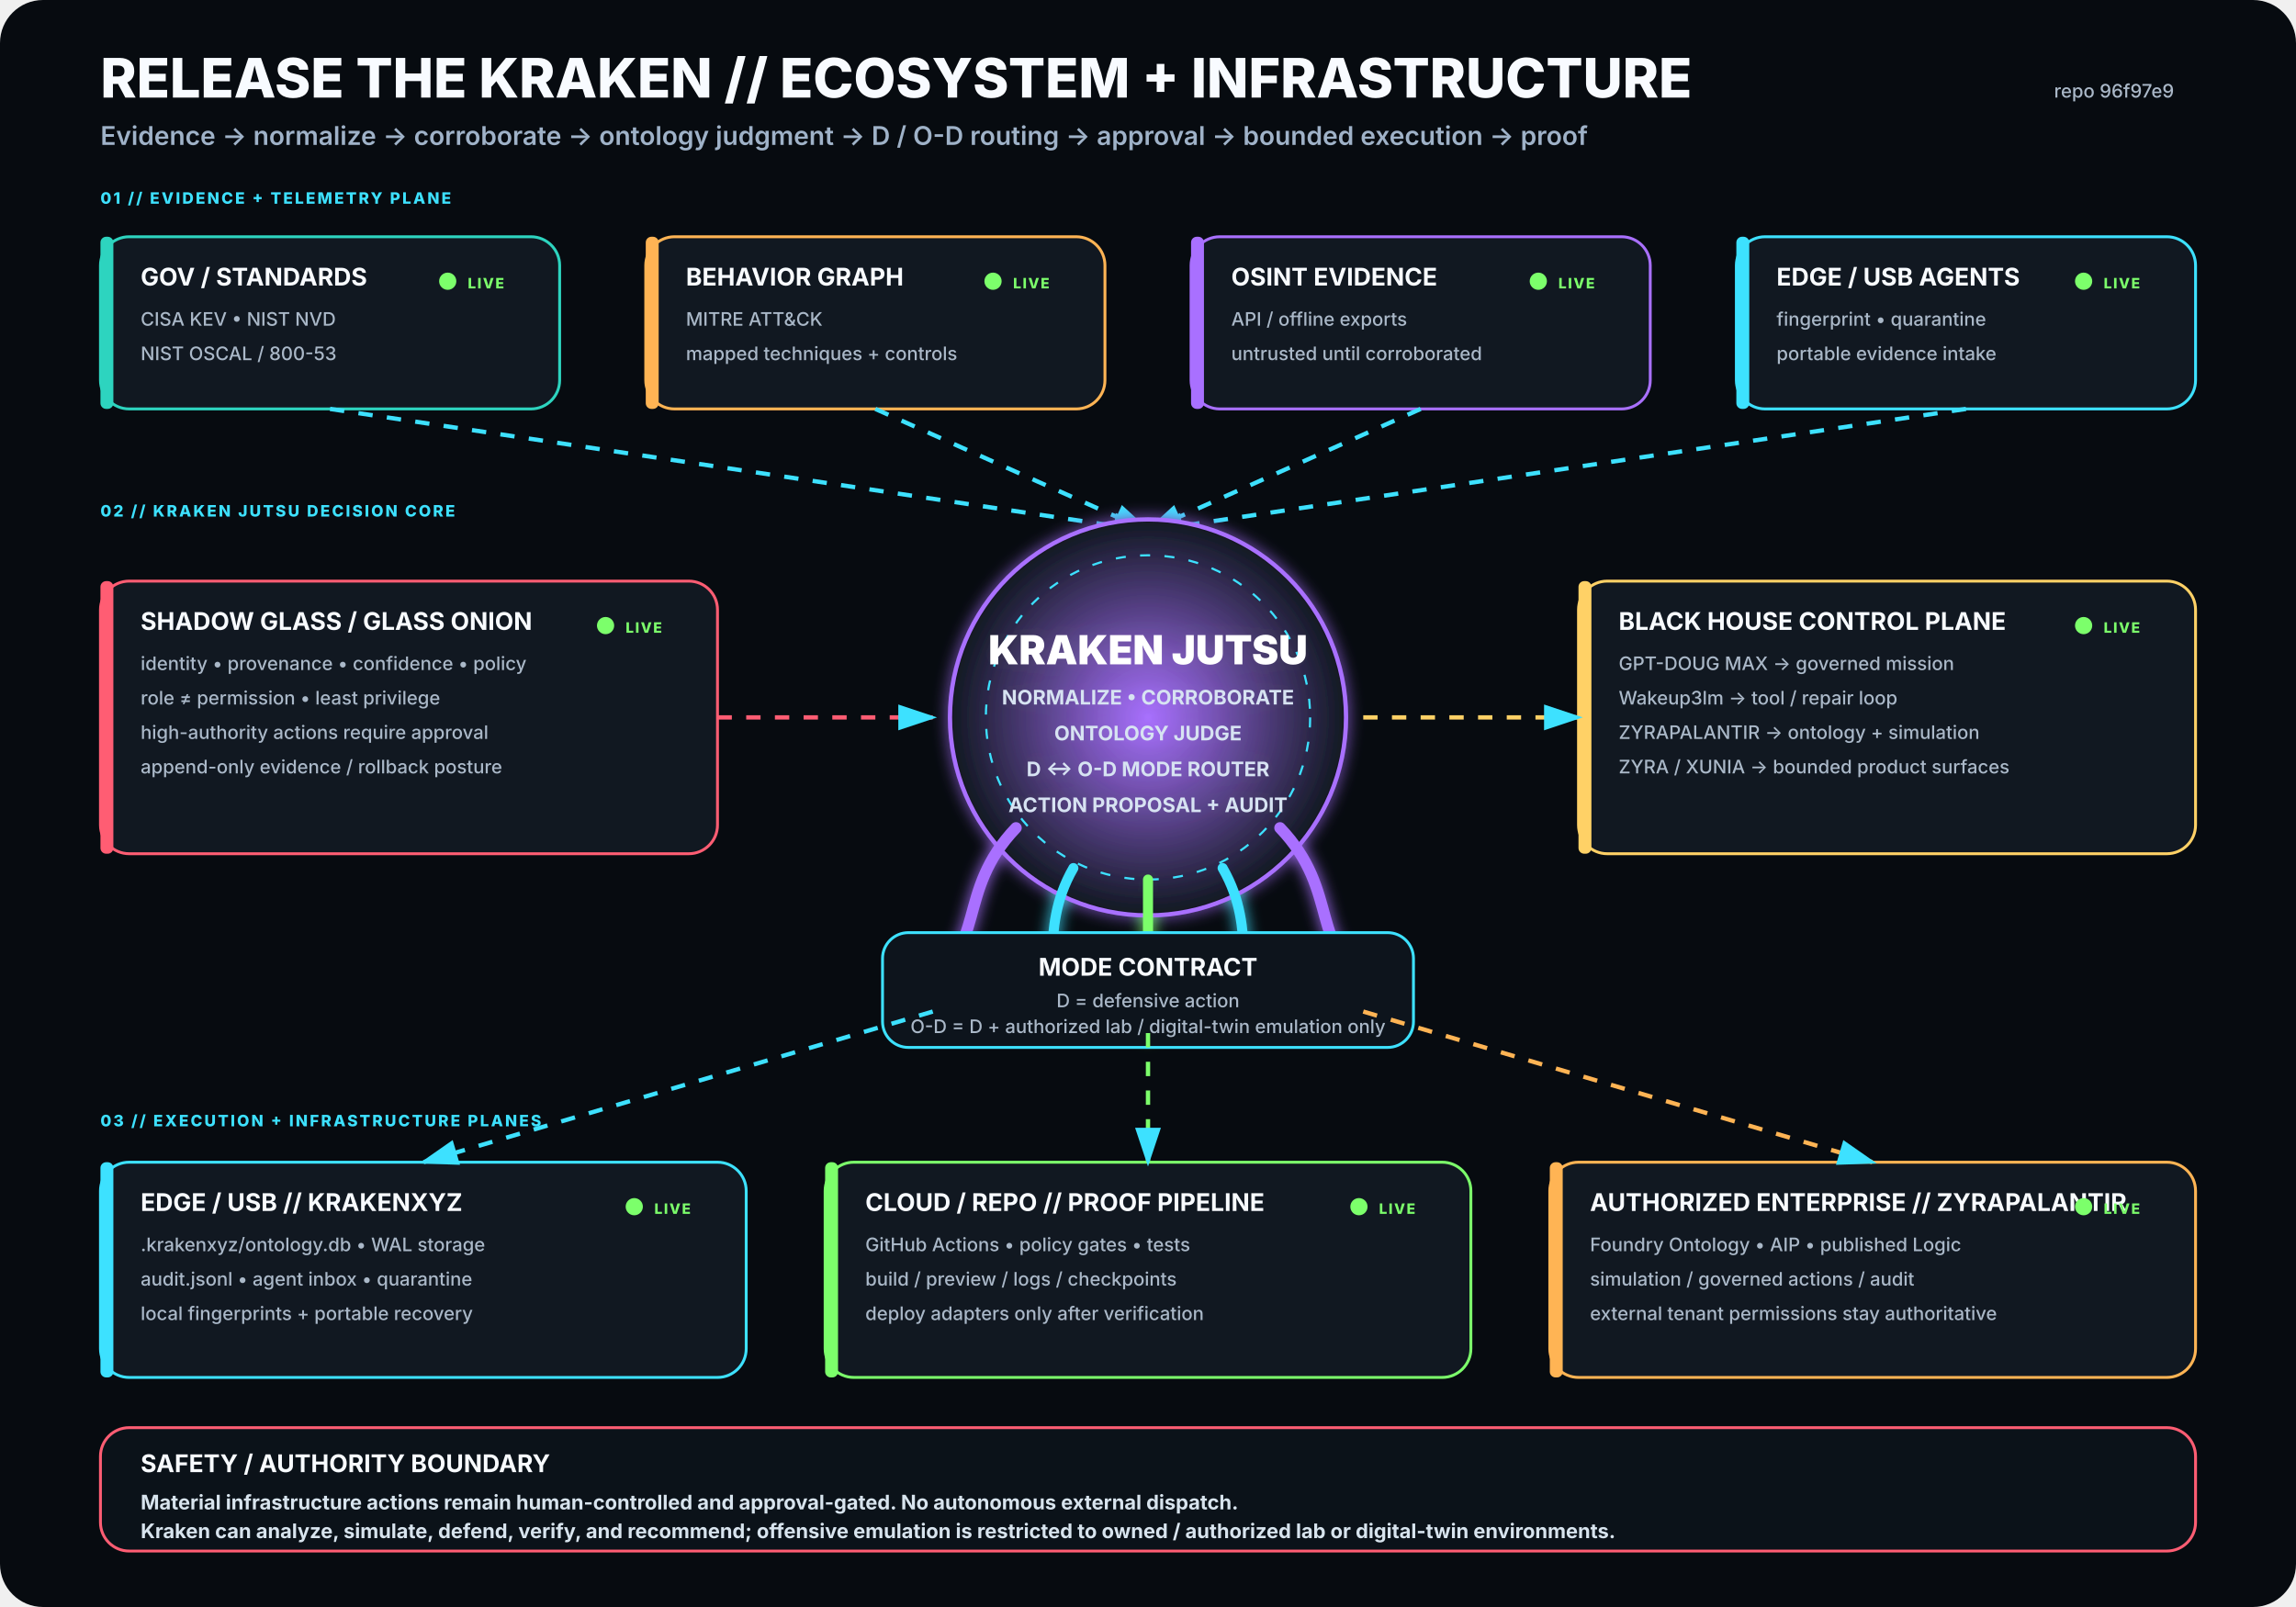
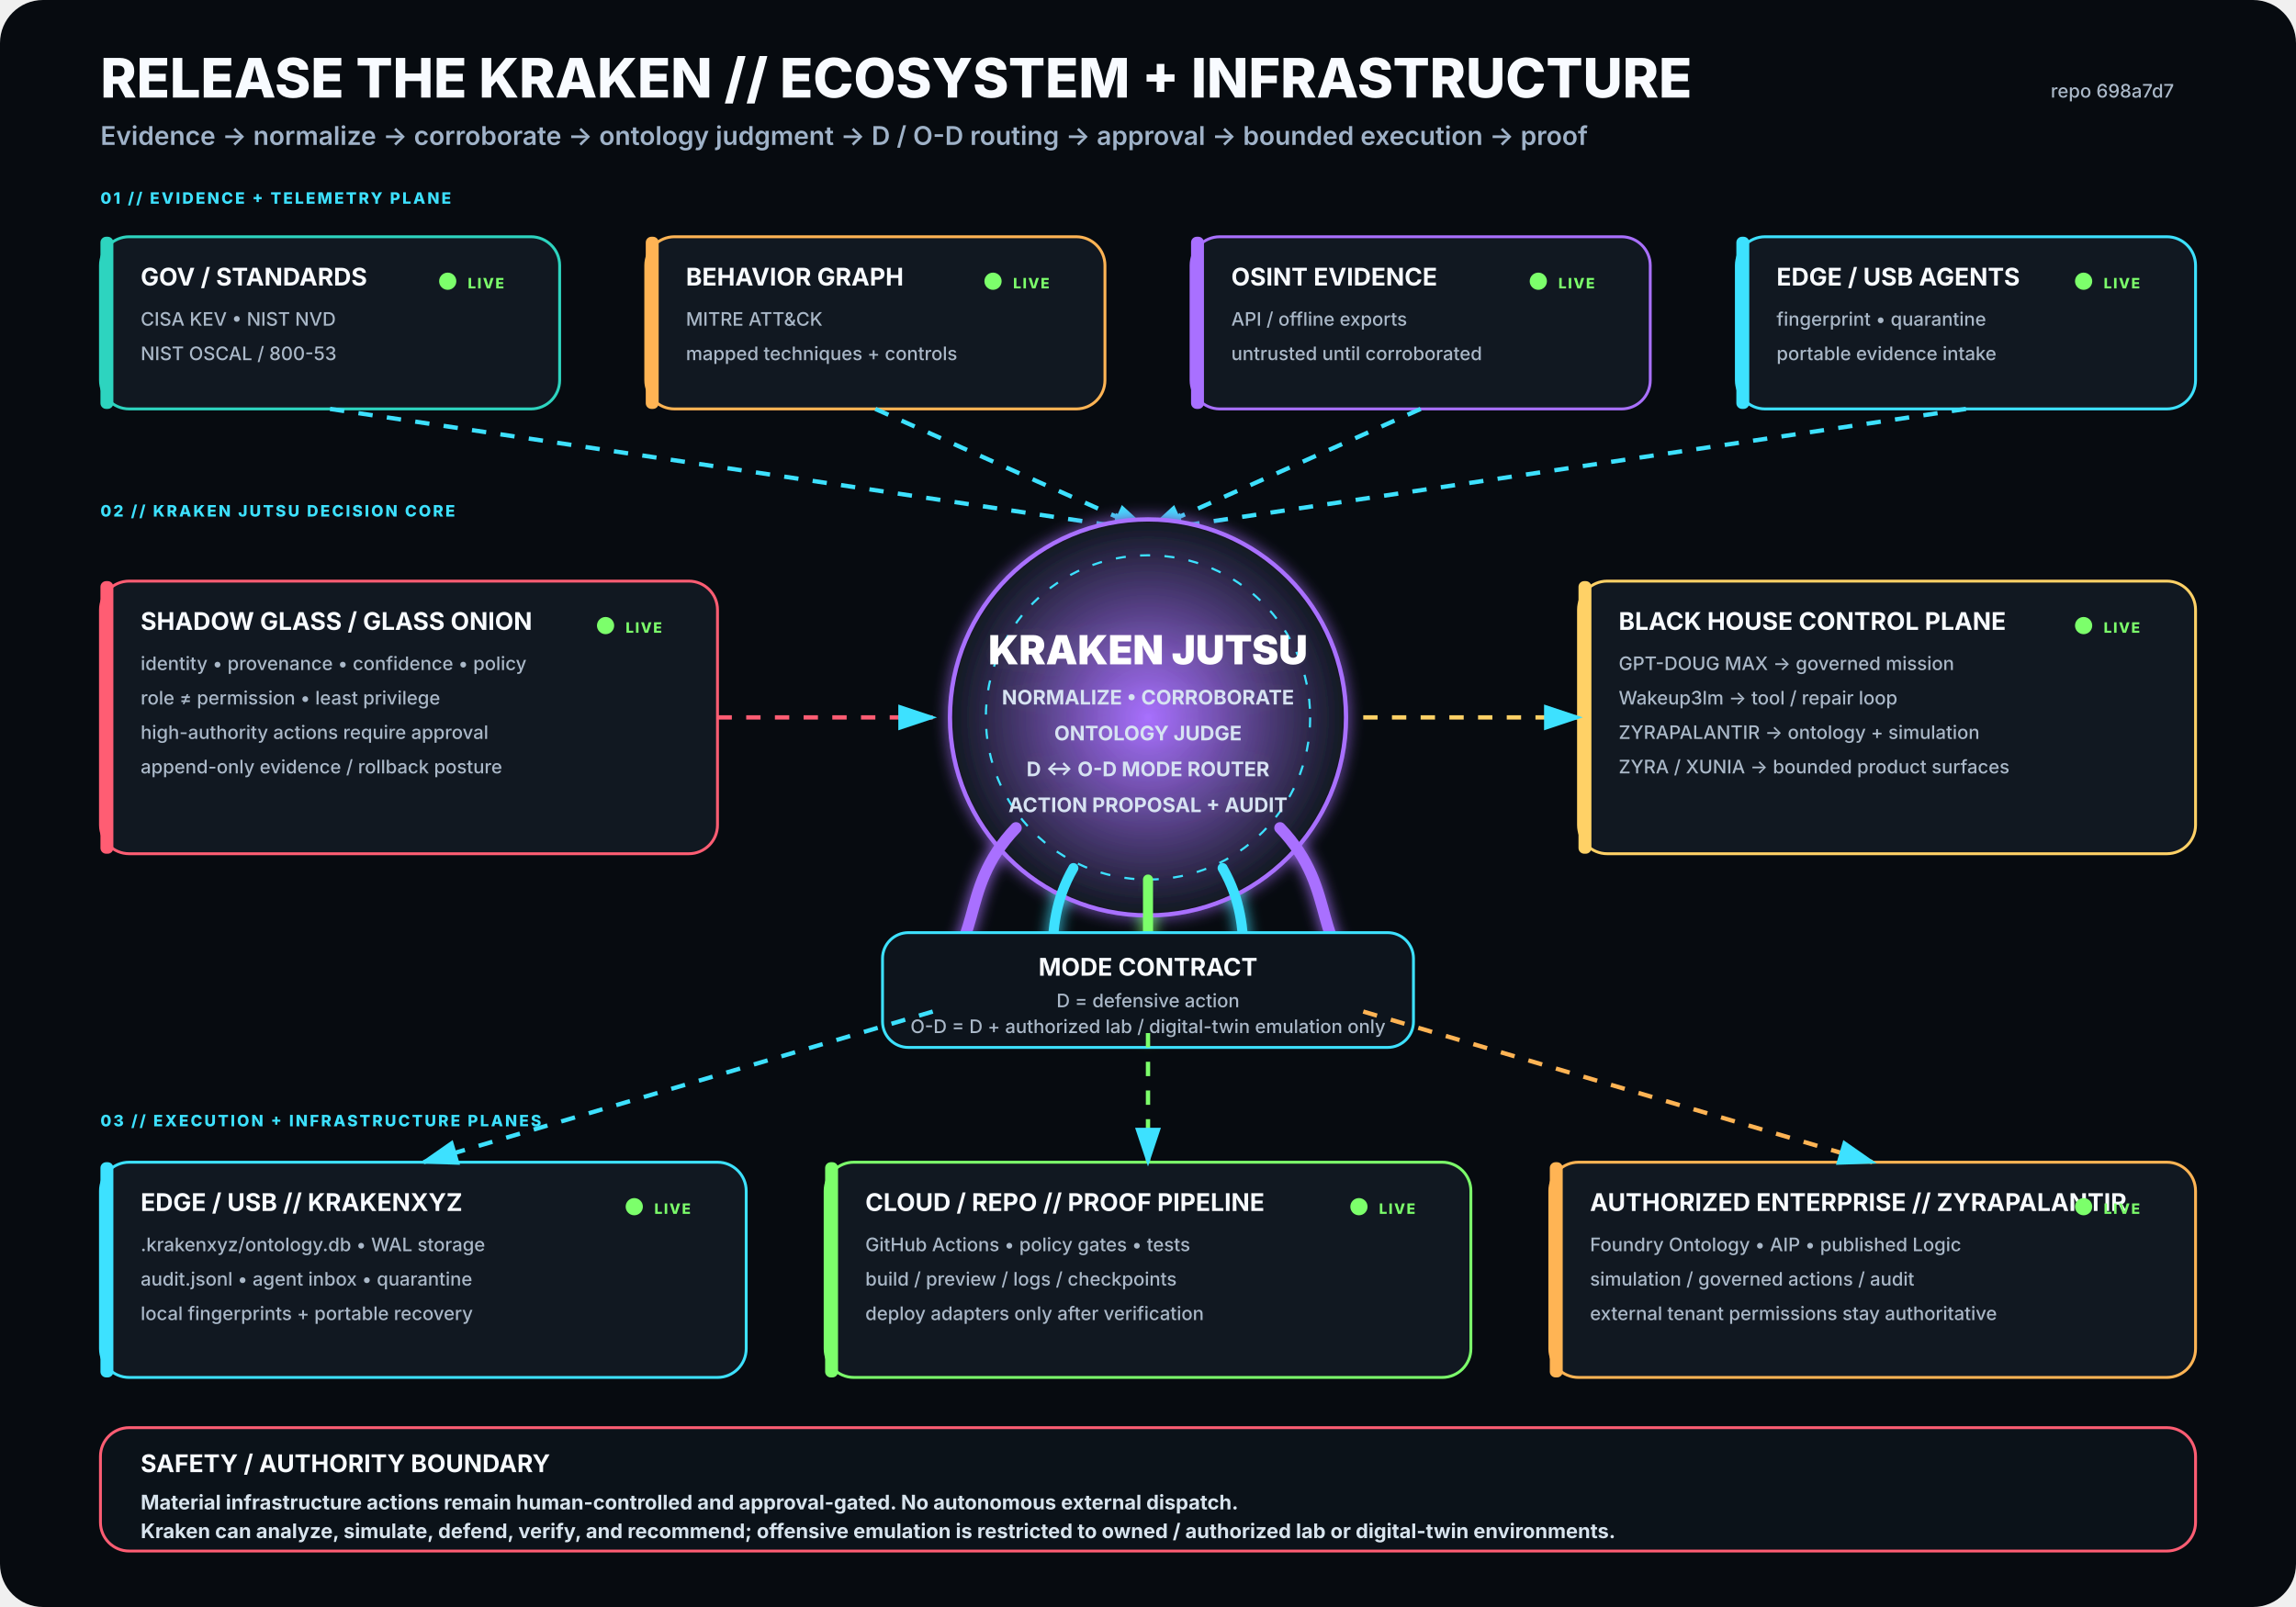
<svg xmlns="http://www.w3.org/2000/svg" viewBox="0 0 1600 1120" width="1600" height="1120" role="img" aria-labelledby="title desc">
  <rect width="1600" height="1120" rx="30" fill="#070B10" />
  <defs>
    <filter id="glow">
      <feGaussianBlur stdDeviation="5" result="b" />
      <feMerge>
        <feMergeNode in="b" />
        <feMergeNode in="SourceGraphic" />
      </feMerge>
    </filter>
    <radialGradient id="krakenCore">
      <stop offset="0%" stop-color="#A970FF" stop-opacity=".95" />
      <stop offset="100%" stop-color="#111821" stop-opacity="1" />
    </radialGradient>
    <marker id="arrow" markerWidth="10" markerHeight="10" refX="8" refY="3" orient="auto">
      <path d="M0,0 L0,6 L9,3 z" fill="#3DE1FF" />
    </marker>
  </defs>
  <style>
.h1{font:800 38px -apple-system,BlinkMacSystemFont,'Segoe UI',sans-serif;fill:#F8FBFF}
.h2{font:600 18px -apple-system,BlinkMacSystemFont,'Segoe UI',sans-serif;fill:#9FB2C8}
.title{font:750 17px -apple-system,BlinkMacSystemFont,'Segoe UI',sans-serif;fill:#F8FBFF}
.sub{font:500 13px -apple-system,BlinkMacSystemFont,'Segoe UI',sans-serif;fill:#AAB8C8}
.state{font:800 10px -apple-system,BlinkMacSystemFont,'Segoe UI',sans-serif;letter-spacing:1px}
.label{font:800 11px -apple-system,BlinkMacSystemFont,'Segoe UI',sans-serif;fill:#3DE1FF;letter-spacing:1.4px}
.core{font:850 28px -apple-system,BlinkMacSystemFont,'Segoe UI',sans-serif;fill:#FFFFFF}
.coreSub{font:650 14px -apple-system,BlinkMacSystemFont,'Segoe UI',sans-serif;fill:#D7E3F2}
.footer{font:650 14px -apple-system,BlinkMacSystemFont,'Segoe UI',sans-serif;fill:#D8E4EE}
</style>
  <text x="70" y="68" class="h1">RELEASE THE KRAKEN // ECOSYSTEM + INFRASTRUCTURE</text>
  <text x="70" y="101" class="h2">Evidence → normalize → corroborate → ontology judgment → D / O-D routing → approval → bounded execution → proof</text>
-   <text x="1515" y="68" text-anchor="end" class="sub">repo 96f97e9</text>
+   <text x="1515" y="68" text-anchor="end" class="sub">repo 698a7d7</text>
  <text x="70" y="142" class="label">01 // EVIDENCE + TELEMETRY PLANE</text>
  <g transform="translate(70 165)">
    <rect width="320" height="120" rx="20" fill="#111821" stroke="#2DD4BF" stroke-width="2" />
    <rect x="0" y="0" width="9" height="120" rx="4" fill="#2DD4BF" />
    <text x="28" y="34" class="title">GOV / STANDARDS</text>
    <text x="28" y="62" class="sub">CISA KEV • NIST NVD</text>
    <text x="28" y="86" class="sub">NIST OSCAL / 800-53</text>
    <circle cx="242" cy="31" r="6" fill="#7CFF6B">
      <animate attributeName="opacity" values=".35;1;.35" dur="2.2s" repeatCount="indefinite" />
    </circle>
    <text x="256" y="36" class="state" fill="#7CFF6B">LIVE</text>
  </g>
  <g transform="translate(450 165)">
    <rect width="320" height="120" rx="20" fill="#111821" stroke="#FFB454" stroke-width="2" />
    <rect x="0" y="0" width="9" height="120" rx="4" fill="#FFB454" />
    <text x="28" y="34" class="title">BEHAVIOR GRAPH</text>
    <text x="28" y="62" class="sub">MITRE ATT&amp;CK</text>
    <text x="28" y="86" class="sub">mapped techniques + controls</text>
    <circle cx="242" cy="31" r="6" fill="#7CFF6B">
      <animate attributeName="opacity" values=".35;1;.35" dur="2.2s" repeatCount="indefinite" />
    </circle>
    <text x="256" y="36" class="state" fill="#7CFF6B">LIVE</text>
  </g>
  <g transform="translate(830 165)">
    <rect width="320" height="120" rx="20" fill="#111821" stroke="#A970FF" stroke-width="2" />
    <rect x="0" y="0" width="9" height="120" rx="4" fill="#A970FF" />
    <text x="28" y="34" class="title">OSINT EVIDENCE</text>
    <text x="28" y="62" class="sub">API / offline exports</text>
    <text x="28" y="86" class="sub">untrusted until corroborated</text>
    <circle cx="242" cy="31" r="6" fill="#7CFF6B">
      <animate attributeName="opacity" values=".35;1;.35" dur="2.2s" repeatCount="indefinite" />
    </circle>
    <text x="256" y="36" class="state" fill="#7CFF6B">LIVE</text>
  </g>
  <g transform="translate(1210 165)">
    <rect width="320" height="120" rx="20" fill="#111821" stroke="#3DE1FF" stroke-width="2" />
    <rect x="0" y="0" width="9" height="120" rx="4" fill="#3DE1FF" />
    <text x="28" y="34" class="title">EDGE / USB AGENTS</text>
    <text x="28" y="62" class="sub">fingerprint • quarantine</text>
    <text x="28" y="86" class="sub">portable evidence intake</text>
    <circle cx="242" cy="31" r="6" fill="#7CFF6B">
      <animate attributeName="opacity" values=".35;1;.35" dur="2.2s" repeatCount="indefinite" />
    </circle>
    <text x="256" y="36" class="state" fill="#7CFF6B">LIVE</text>
  </g>
  <path d="M230 285 L800 370" stroke="#3DE1FF" stroke-width="3" fill="none" marker-end="url(#arrow)" stroke-dasharray="10 10">
    <animate attributeName="stroke-dashoffset" values="20;0" dur="1.25s" repeatCount="indefinite" />
  </path>
  <path d="M610 285 L800 370" stroke="#3DE1FF" stroke-width="3" fill="none" marker-end="url(#arrow)" stroke-dasharray="10 10">
    <animate attributeName="stroke-dashoffset" values="20;0" dur="1.25s" repeatCount="indefinite" />
  </path>
  <path d="M990 285 L800 370" stroke="#3DE1FF" stroke-width="3" fill="none" marker-end="url(#arrow)" stroke-dasharray="10 10">
    <animate attributeName="stroke-dashoffset" values="20;0" dur="1.25s" repeatCount="indefinite" />
  </path>
  <path d="M1370 285 L800 370" stroke="#3DE1FF" stroke-width="3" fill="none" marker-end="url(#arrow)" stroke-dasharray="10 10">
    <animate attributeName="stroke-dashoffset" values="20;0" dur="1.25s" repeatCount="indefinite" />
  </path>
  <text x="70" y="360" class="label">02 // KRAKEN JUTSU DECISION CORE</text>
  <g filter="url(#glow)">
    <circle cx="800" cy="500" r="138" fill="url(#krakenCore)" stroke="#A970FF" stroke-width="3" />
    <circle cx="800" cy="500" r="113" fill="none" stroke="#3DE1FF" stroke-width="1.5" stroke-dasharray="7 10" />
    <text x="800" y="463" text-anchor="middle" class="core">KRAKEN JUTSU</text>
    <text x="800" y="491" text-anchor="middle" class="coreSub">NORMALIZE • CORROBORATE</text>
    <text x="800" y="516" text-anchor="middle" class="coreSub">ONTOLOGY JUDGE</text>
    <text x="800" y="541" text-anchor="middle" class="coreSub">D ↔ O-D MODE ROUTER</text>
    <text x="800" y="566" text-anchor="middle" class="coreSub">ACTION PROPOSAL + AUDIT</text>
    <path d="M708 577 C665 622 689 661 643 686" stroke="#A970FF" stroke-width="8" fill="none" stroke-linecap="round" />
    <path d="M748 605 C722 650 744 686 718 711" stroke="#3DE1FF" stroke-width="7" fill="none" stroke-linecap="round" />
    <path d="M800 613 C800 666 800 687 800 720" stroke="#7CFF6B" stroke-width="7" fill="none" stroke-linecap="round" />
    <path d="M852 605 C878 650 856 686 882 711" stroke="#3DE1FF" stroke-width="7" fill="none" stroke-linecap="round" />
    <path d="M892 577 C935 622 911 661 957 686" stroke="#A970FF" stroke-width="8" fill="none" stroke-linecap="round" />
  </g>
  <g transform="translate(70 405)">
    <rect width="430" height="190" rx="20" fill="#111821" stroke="#FF5D73" stroke-width="2" />
    <rect x="0" y="0" width="9" height="190" rx="4" fill="#FF5D73" />
    <text x="28" y="34" class="title">SHADOW GLASS / GLASS ONION</text>
    <text x="28" y="62" class="sub">identity • provenance • confidence • policy</text>
    <text x="28" y="86" class="sub">role ≠ permission • least privilege</text>
    <text x="28" y="110" class="sub">high-authority actions require approval</text>
    <text x="28" y="134" class="sub">append-only evidence / rollback posture</text>
    <circle cx="352" cy="31" r="6" fill="#7CFF6B">
      <animate attributeName="opacity" values=".35;1;.35" dur="2.2s" repeatCount="indefinite" />
    </circle>
    <text x="366" y="36" class="state" fill="#7CFF6B">LIVE</text>
  </g>
  <path d="M500 500 L650 500" stroke="#FF5D73" stroke-width="3" fill="none" marker-end="url(#arrow)" stroke-dasharray="10 10">
    <animate attributeName="stroke-dashoffset" values="20;0" dur="1.25s" repeatCount="indefinite" />
  </path>
  <g transform="translate(1100 405)">
    <rect width="430" height="190" rx="20" fill="#111821" stroke="#FFD166" stroke-width="2" />
    <rect x="0" y="0" width="9" height="190" rx="4" fill="#FFD166" />
    <text x="28" y="34" class="title">BLACK HOUSE CONTROL PLANE</text>
    <text x="28" y="62" class="sub">GPT-DOUG MAX → governed mission</text>
    <text x="28" y="86" class="sub">Wakeup3lm → tool / repair loop</text>
    <text x="28" y="110" class="sub">ZYRAPALANTIR → ontology + simulation</text>
    <text x="28" y="134" class="sub">ZYRA / XUNIA → bounded product surfaces</text>
    <circle cx="352" cy="31" r="6" fill="#7CFF6B">
      <animate attributeName="opacity" values=".35;1;.35" dur="2.2s" repeatCount="indefinite" />
    </circle>
    <text x="366" y="36" class="state" fill="#7CFF6B">LIVE</text>
  </g>
  <path d="M950 500 L1100 500" stroke="#FFD166" stroke-width="3" fill="none" marker-end="url(#arrow)" stroke-dasharray="10 10">
    <animate attributeName="stroke-dashoffset" values="20;0" dur="1.25s" repeatCount="indefinite" />
  </path>
  <g transform="translate(615 650)">
    <rect width="370" height="80" rx="18" fill="#0D141C" stroke="#3DE1FF" stroke-width="2" />
    <text x="185" y="30" text-anchor="middle" class="title">MODE CONTRACT</text>
    <text x="185" y="52" text-anchor="middle" class="sub">D = defensive action</text>
    <text x="185" y="70" text-anchor="middle" class="sub">O-D = D + authorized lab / digital-twin emulation only</text>
  </g>
  <text x="70" y="785" class="label">03 // EXECUTION + INFRASTRUCTURE PLANES</text>
  <g transform="translate(70 810)">
    <rect width="450" height="150" rx="20" fill="#111821" stroke="#3DE1FF" stroke-width="2" />
    <rect x="0" y="0" width="9" height="150" rx="4" fill="#3DE1FF" />
    <text x="28" y="34" class="title">EDGE / USB // KRAKENXYZ</text>
    <text x="28" y="62" class="sub">.krakenxyz/ontology.db • WAL storage</text>
    <text x="28" y="86" class="sub">audit.jsonl • agent inbox • quarantine</text>
    <text x="28" y="110" class="sub">local fingerprints + portable recovery</text>
    <circle cx="372" cy="31" r="6" fill="#7CFF6B">
      <animate attributeName="opacity" values=".35;1;.35" dur="2.2s" repeatCount="indefinite" />
    </circle>
    <text x="386" y="36" class="state" fill="#7CFF6B">LIVE</text>
  </g>
  <g transform="translate(575 810)">
    <rect width="450" height="150" rx="20" fill="#111821" stroke="#7CFF6B" stroke-width="2" />
    <rect x="0" y="0" width="9" height="150" rx="4" fill="#7CFF6B" />
    <text x="28" y="34" class="title">CLOUD / REPO // PROOF PIPELINE</text>
    <text x="28" y="62" class="sub">GitHub Actions • policy gates • tests</text>
    <text x="28" y="86" class="sub">build / preview / logs / checkpoints</text>
    <text x="28" y="110" class="sub">deploy adapters only after verification</text>
    <circle cx="372" cy="31" r="6" fill="#7CFF6B">
      <animate attributeName="opacity" values=".35;1;.35" dur="2.2s" repeatCount="indefinite" />
    </circle>
    <text x="386" y="36" class="state" fill="#7CFF6B">LIVE</text>
  </g>
  <g transform="translate(1080 810)">
    <rect width="450" height="150" rx="20" fill="#111821" stroke="#FFB454" stroke-width="2" />
    <rect x="0" y="0" width="9" height="150" rx="4" fill="#FFB454" />
    <text x="28" y="34" class="title">AUTHORIZED ENTERPRISE // ZYRAPALANTIR</text>
    <text x="28" y="62" class="sub">Foundry Ontology • AIP • published Logic</text>
    <text x="28" y="86" class="sub">simulation / governed actions / audit</text>
    <text x="28" y="110" class="sub">external tenant permissions stay authoritative</text>
    <circle cx="372" cy="31" r="6" fill="#7CFF6B">
      <animate attributeName="opacity" values=".35;1;.35" dur="2.2s" repeatCount="indefinite" />
    </circle>
    <text x="386" y="36" class="state" fill="#7CFF6B">LIVE</text>
  </g>
  <path d="M650 705 L295 810" stroke="#3DE1FF" stroke-width="3" fill="none" marker-end="url(#arrow)" stroke-dasharray="10 10">
    <animate attributeName="stroke-dashoffset" values="20;0" dur="1.25s" repeatCount="indefinite" />
  </path>
  <path d="M800 720 L800 810" stroke="#7CFF6B" stroke-width="3" fill="none" marker-end="url(#arrow)" stroke-dasharray="10 10">
    <animate attributeName="stroke-dashoffset" values="20;0" dur="1.25s" repeatCount="indefinite" />
  </path>
  <path d="M950 705 L1305 810" stroke="#FFB454" stroke-width="3" fill="none" marker-end="url(#arrow)" stroke-dasharray="10 10">
    <animate attributeName="stroke-dashoffset" values="20;0" dur="1.25s" repeatCount="indefinite" />
  </path>
  <g transform="translate(70 995)">
    <rect width="1460" height="86" rx="20" fill="#0B1219" stroke="#FF5D73" stroke-width="2" />
    <text x="28" y="31" class="title">SAFETY / AUTHORITY BOUNDARY</text>
    <text x="28" y="57" class="footer">Material infrastructure actions remain human-controlled and approval-gated. No autonomous external dispatch.</text>
    <text x="28" y="77" class="footer">Kraken can analyze, simulate, defend, verify, and recommend; offensive emulation is restricted to owned / authorized lab or digital-twin environments.</text>
  </g>
</svg>
